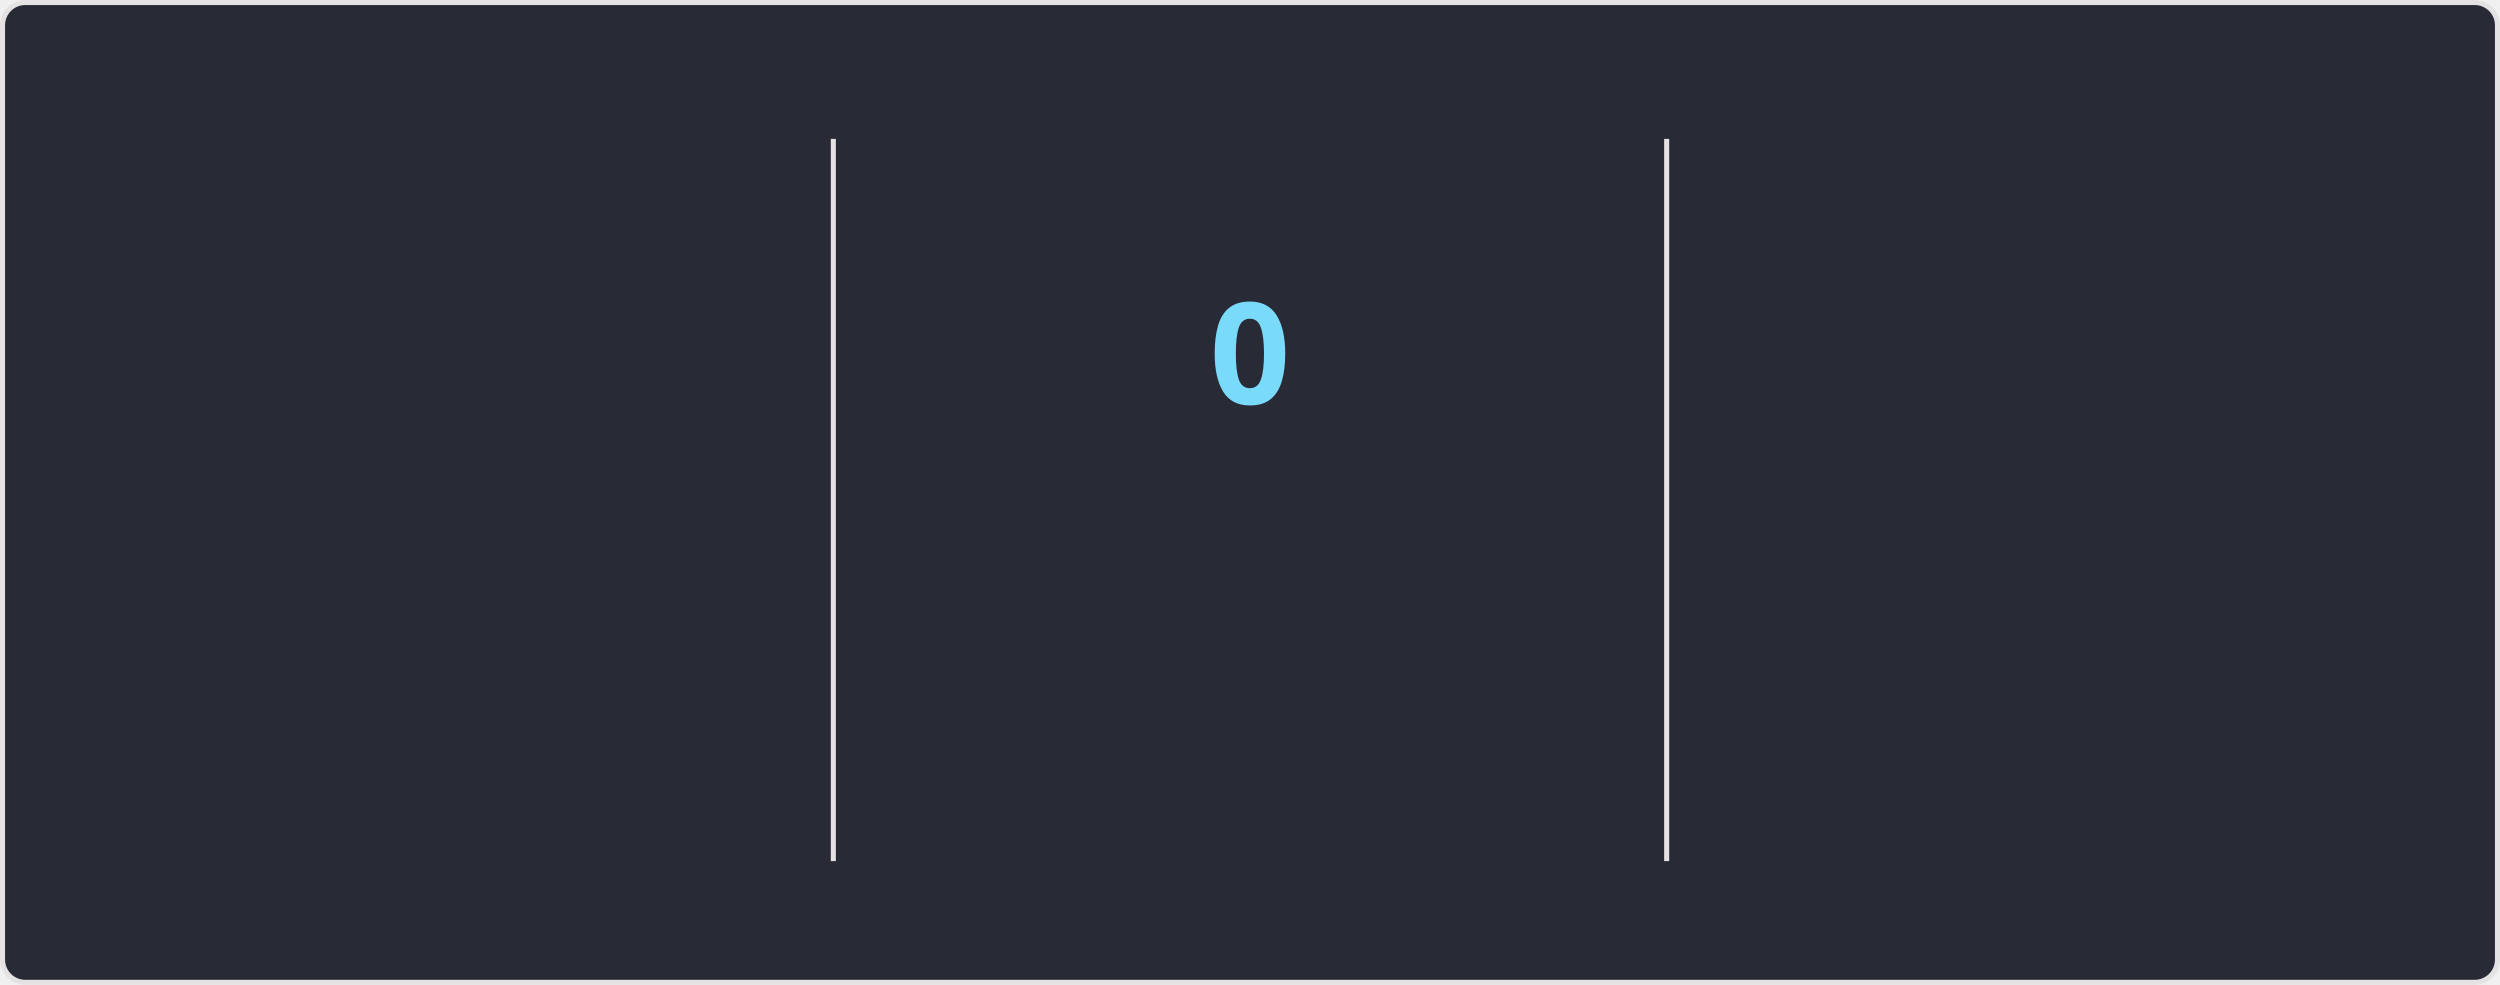
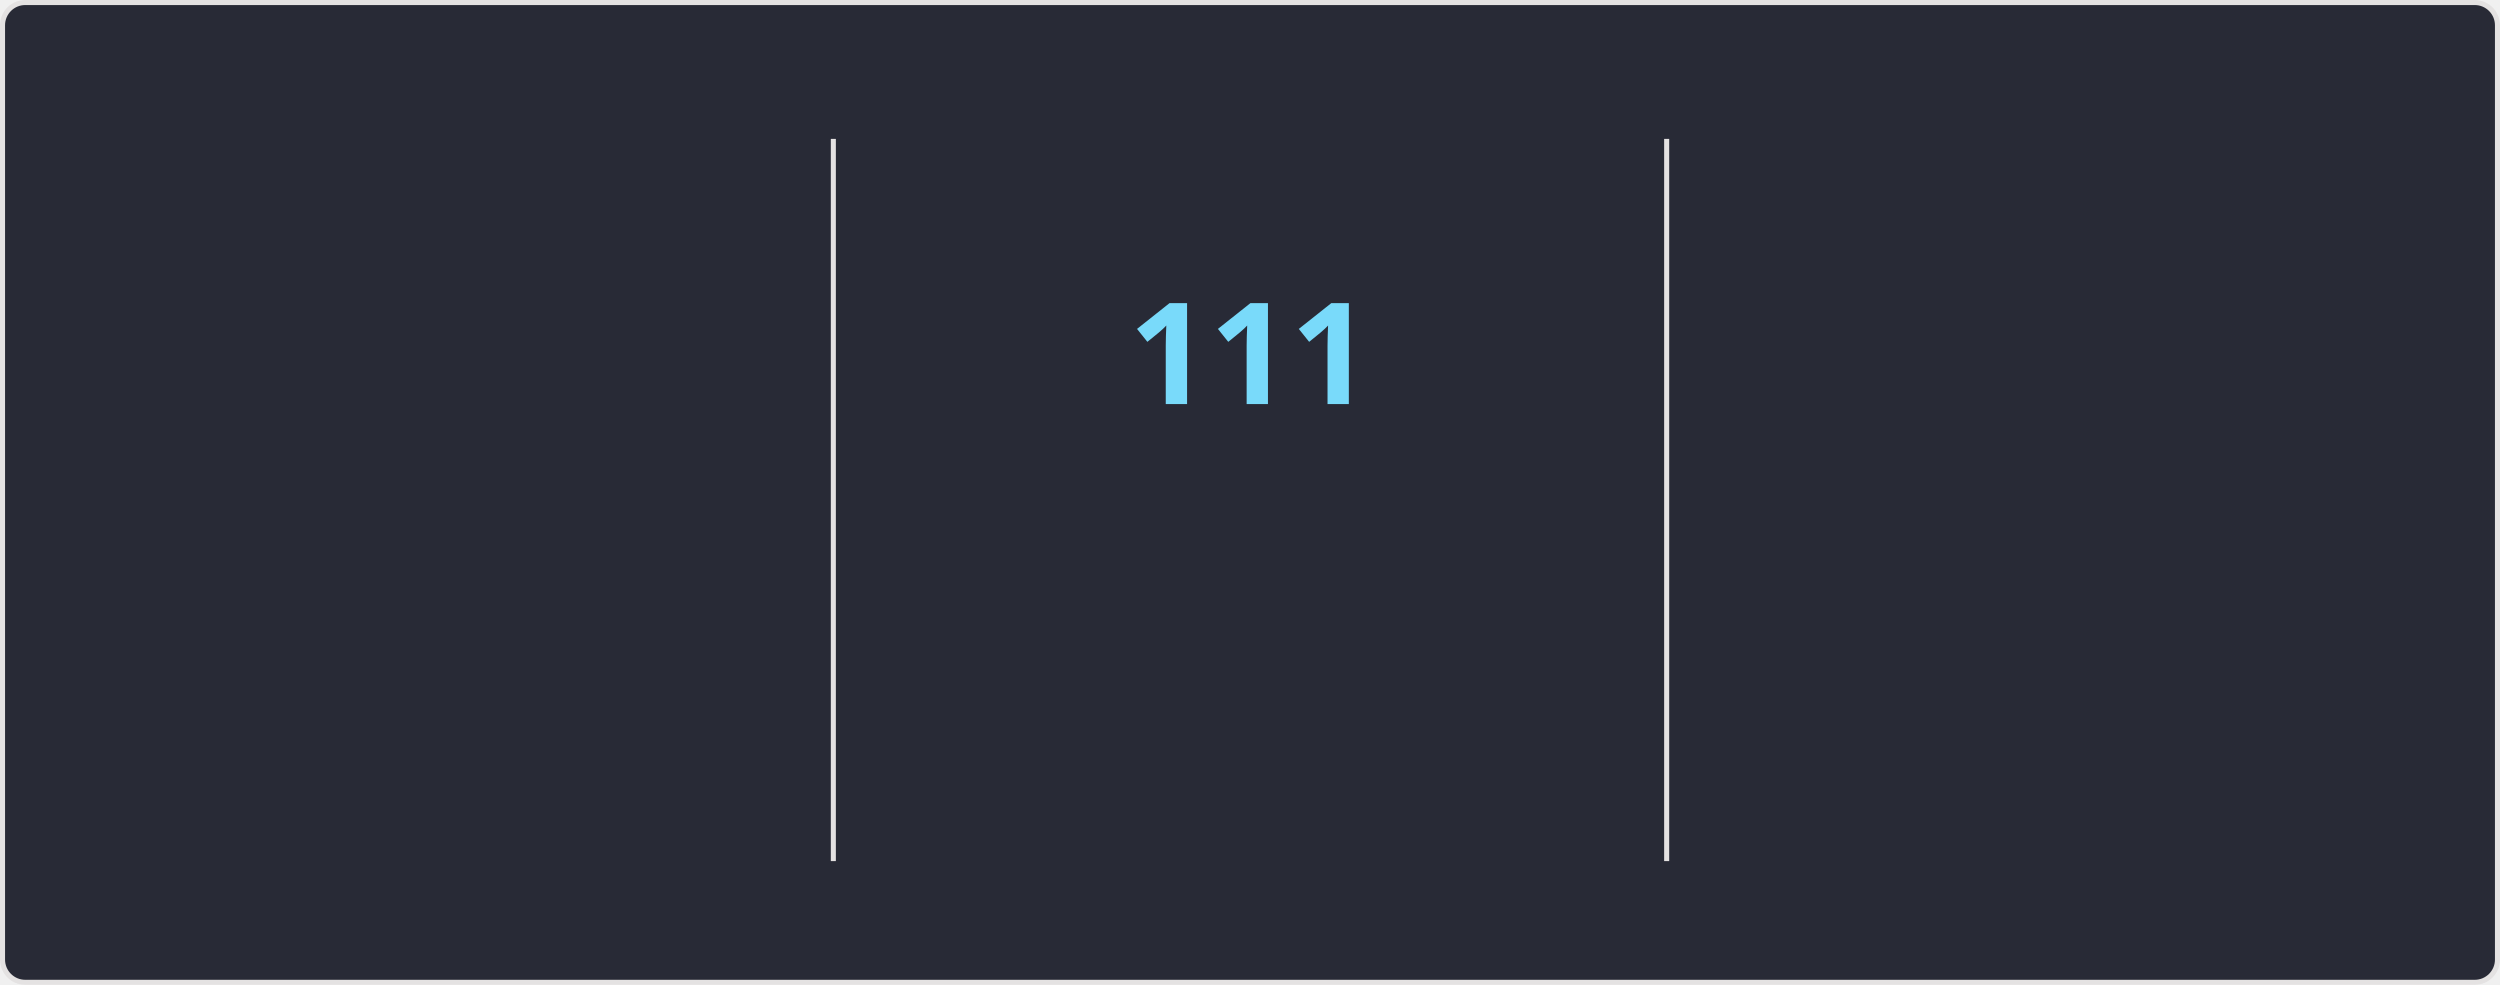
<svg xmlns="http://www.w3.org/2000/svg" style="isolation: isolate" viewBox="0 0 495 195" width="495px" height="195px" direction="ltr">
  <style>
    @keyframes currstreak {
      0% { font-size: 3px; opacity: 0.2; }
      80% { font-size: 34px; opacity: 1; }
      100% { font-size: 28px; opacity: 1; }
    }
    @keyframes fadein {
      0% { opacity: 0; }
      100% { opacity: 1; }
    }
    .big-number {
      font-family: "Segoe UI", Ubuntu, sans-serif;
      font-weight: 700;
      font-size: 28px;
      fill: #ff6e96;
    }
    .label {
      font-family: "Segoe UI", Ubuntu, sans-serif;
      font-weight: 400;
      font-size: 14px;
      fill: #ff6e96;
    }
    .range-text {
      font-family: "Segoe UI", Ubuntu, sans-serif;
      font-weight: 400;
      font-size: 12px;
      fill: #f8f8f2;
    }
    .current-streak-num {
      font-family: "Segoe UI", Ubuntu, sans-serif;
      font-weight: 700;
      font-size: 28px;
      fill: #79dafa;
    }</style>
  <defs>
    <clipPath id="outer_rectangle">
      <rect width="495" height="195" rx="4.5" />
    </clipPath>
    <mask id="mask_out_ring_behind_fire">
      <rect width="495" height="195" fill="white" />
      <ellipse id="mask-ellipse" cx="247.5" cy="32" rx="13" ry="18" fill="black" />
    </mask>
  </defs>
  <g clip-path="url(#outer_rectangle)">
    <g style="isolation: isolate">
      <rect fill="#282a36" rx="4.5" x="0.5" y="0.5" width="494" height="194" stroke="#e4e2e2" />
    </g>
    <g style="isolation: isolate">
      <line x1="165" y1="28" x2="165" y2="170" vector-effect="non-scaling-stroke" stroke-width="1" stroke="#e4e2e2" stroke-linejoin="miter" stroke-linecap="square" stroke-miterlimit="3" />
      <line x1="330" y1="28" x2="330" y2="170" vector-effect="non-scaling-stroke" stroke-width="1" stroke="#e4e2e2" stroke-linejoin="miter" stroke-linecap="square" stroke-miterlimit="3" />
    </g>
    <g style="isolation: isolate">
      <g transform="translate(82.5, 48)">
        <text x="0" y="32" stroke-width="0" text-anchor="middle" class="big-number" style="opacity: 0; animation: fadein 0.5s linear forwards 0.6s">
            7.3K
          </text>
      </g>
      <g transform="translate(82.5, 84)">
        <text x="0" y="32" stroke-width="0" text-anchor="middle" class="label" style="opacity: 0; animation: fadein 0.5s linear forwards 0.7s">
            Total Contributions
          </text>
      </g>
      <g transform="translate(82.5, 114)">
        <text x="0" y="32" stroke-width="0" text-anchor="middle" class="range-text" style="opacity: 0; animation: fadein 0.5s linear forwards 0.8s">
            Oct 26 - Present
          </text>
      </g>
    </g>
    <g style="isolation: isolate">
      <g mask="url(#mask_out_ring_behind_fire)">
        <circle cx="247.5" cy="71" r="40" fill="none" stroke="#ff6e96" stroke-width="5" style="opacity: 0; animation: fadein 0.5s linear forwards 0.4s" />
      </g>
      <g transform="translate(247.5, 19.5)" stroke-opacity="0" style="opacity: 0; animation: fadein 0.5s linear forwards 0.6s">
        <path d="M -12 -0.5 L 15 -0.5 L 15 23.5 L -12 23.5 L -12 -0.5 Z" fill="none" />
        <path d="M 1.5 0.67 C 1.5 0.67 2.24 3.32 2.24 5.47 C 2.24 7.53 0.89 9.2 -1.17 9.2 C -3.23 9.2 -4.79 7.53 -4.79 5.47 L -4.76 5.11 C -6.78 7.51 -8 10.62 -8 13.99 C -8 18.41 -4.42 22 0 22 C 4.42 22 8 18.41 8 13.99 C 8 8.6 5.41 3.79 1.5 0.67 Z M -0.29 19 C -2.07 19 -3.51 17.6 -3.51 15.86 C -3.51 14.24 -2.46 13.1 -0.7 12.74 C 1.07 12.38 2.9 11.53 3.92 10.16 C 4.31 11.45 4.51 12.81 4.51 14.2 C 4.51 16.85 2.36 19 -0.29 19 Z" fill="#ff6e96" stroke-opacity="0" />
      </g>
      <g transform="translate(247.5, 48)">
        <text x="0" y="32" stroke-width="0" text-anchor="middle" class="current-streak-num" style="animation: currstreak 0.6s linear forwards">
-             0
+             111
          </text>
      </g>
      <g transform="translate(247.5, 108)">
        <text x="0" y="32" stroke-width="0" text-anchor="middle" class="label" style="opacity: 0; animation: fadein 0.5s linear forwards 0.9s">
            Current Streak
          </text>
      </g>
      <g transform="translate(247.5, 145)">
        <text x="0" y="21" stroke-width="0" text-anchor="middle" class="range-text" style="opacity: 0; animation: fadein 0.5s linear forwards 0.9s">
-             0 days
+             Jul 12 - Oct 30
          </text>
      </g>
    </g>
    <g style="isolation: isolate">
      <g transform="translate(412.5, 48)">
        <text x="0" y="32" stroke-width="0" text-anchor="middle" class="big-number" style="opacity: 0; animation: fadein 0.5s linear forwards 1.2s">
-             110
+             111
          </text>
      </g>
      <g transform="translate(412.5, 84)">
        <text x="0" y="32" stroke-width="0" text-anchor="middle" class="label" style="opacity: 0; animation: fadein 0.5s linear forwards 1.3s">
            Longest Streak
          </text>
      </g>
      <g transform="translate(412.5, 114)">
        <text x="0" y="32" stroke-width="0" text-anchor="middle" class="range-text" style="opacity: 0; animation: fadein 0.5s linear forwards 1.4s">
-             Jul 12 - Oct 29
+             Jul 12 - Oct 30
          </text>
      </g>
    </g>
  </g>
</svg>
